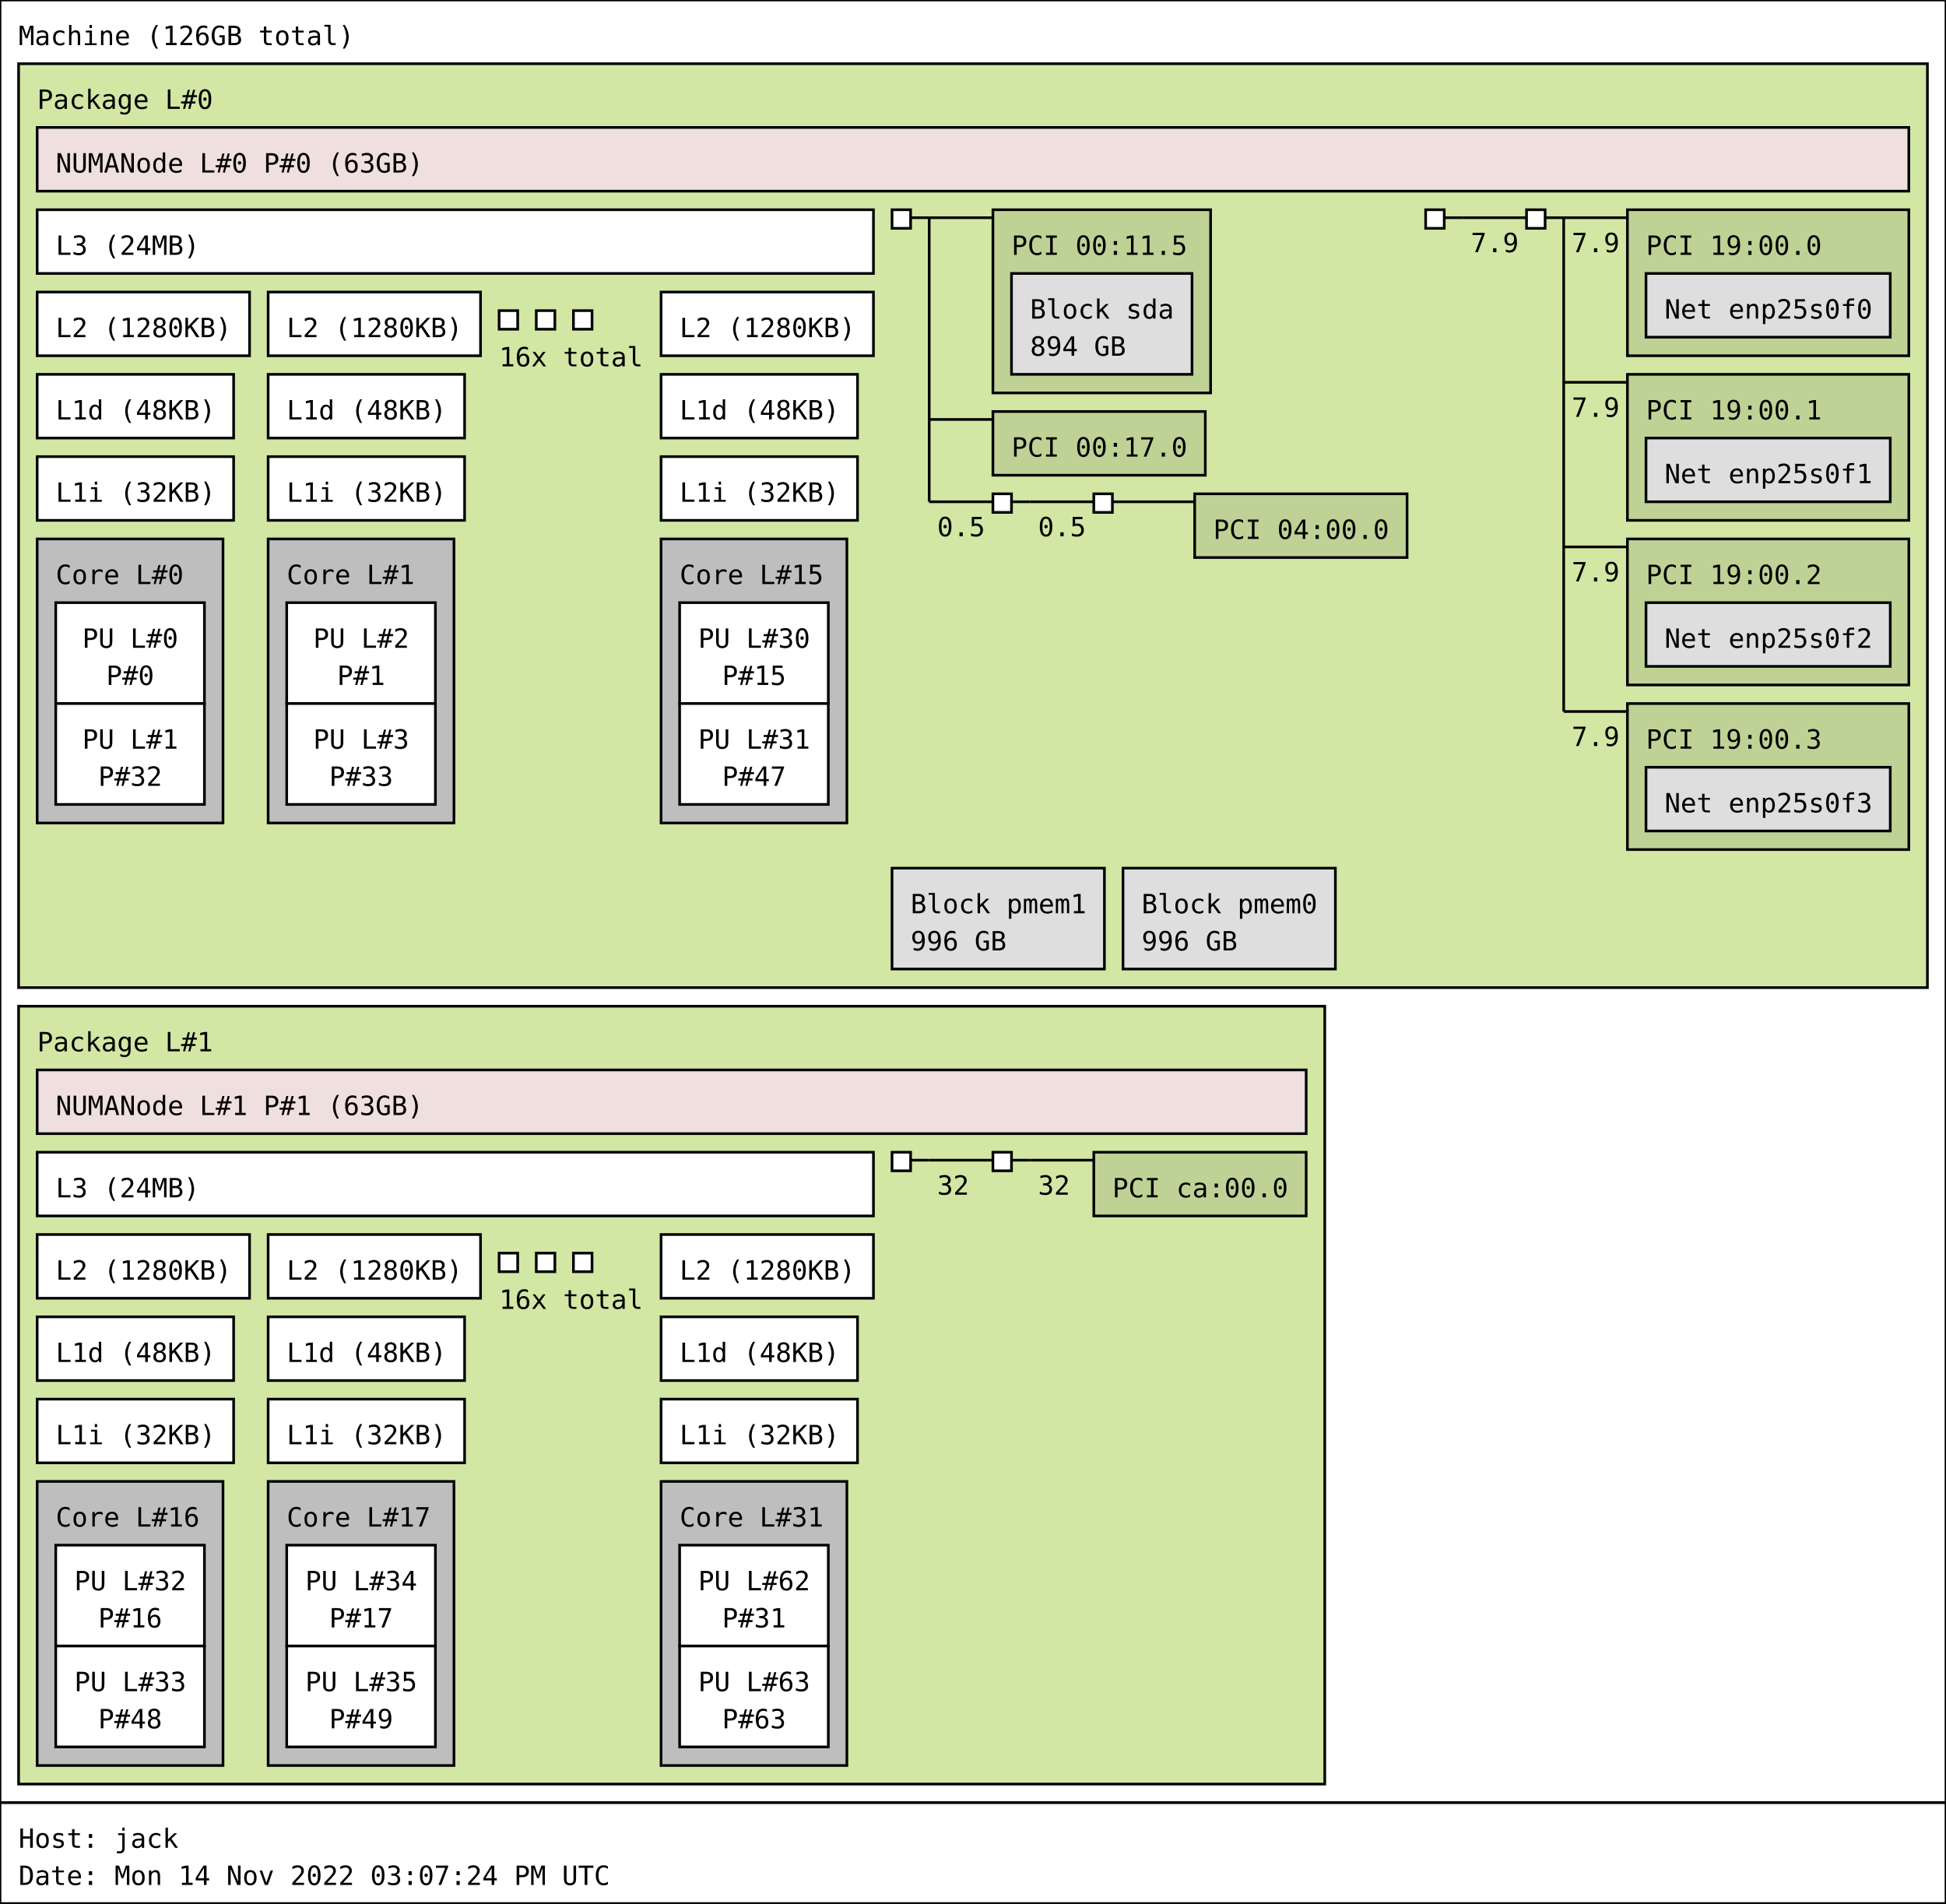
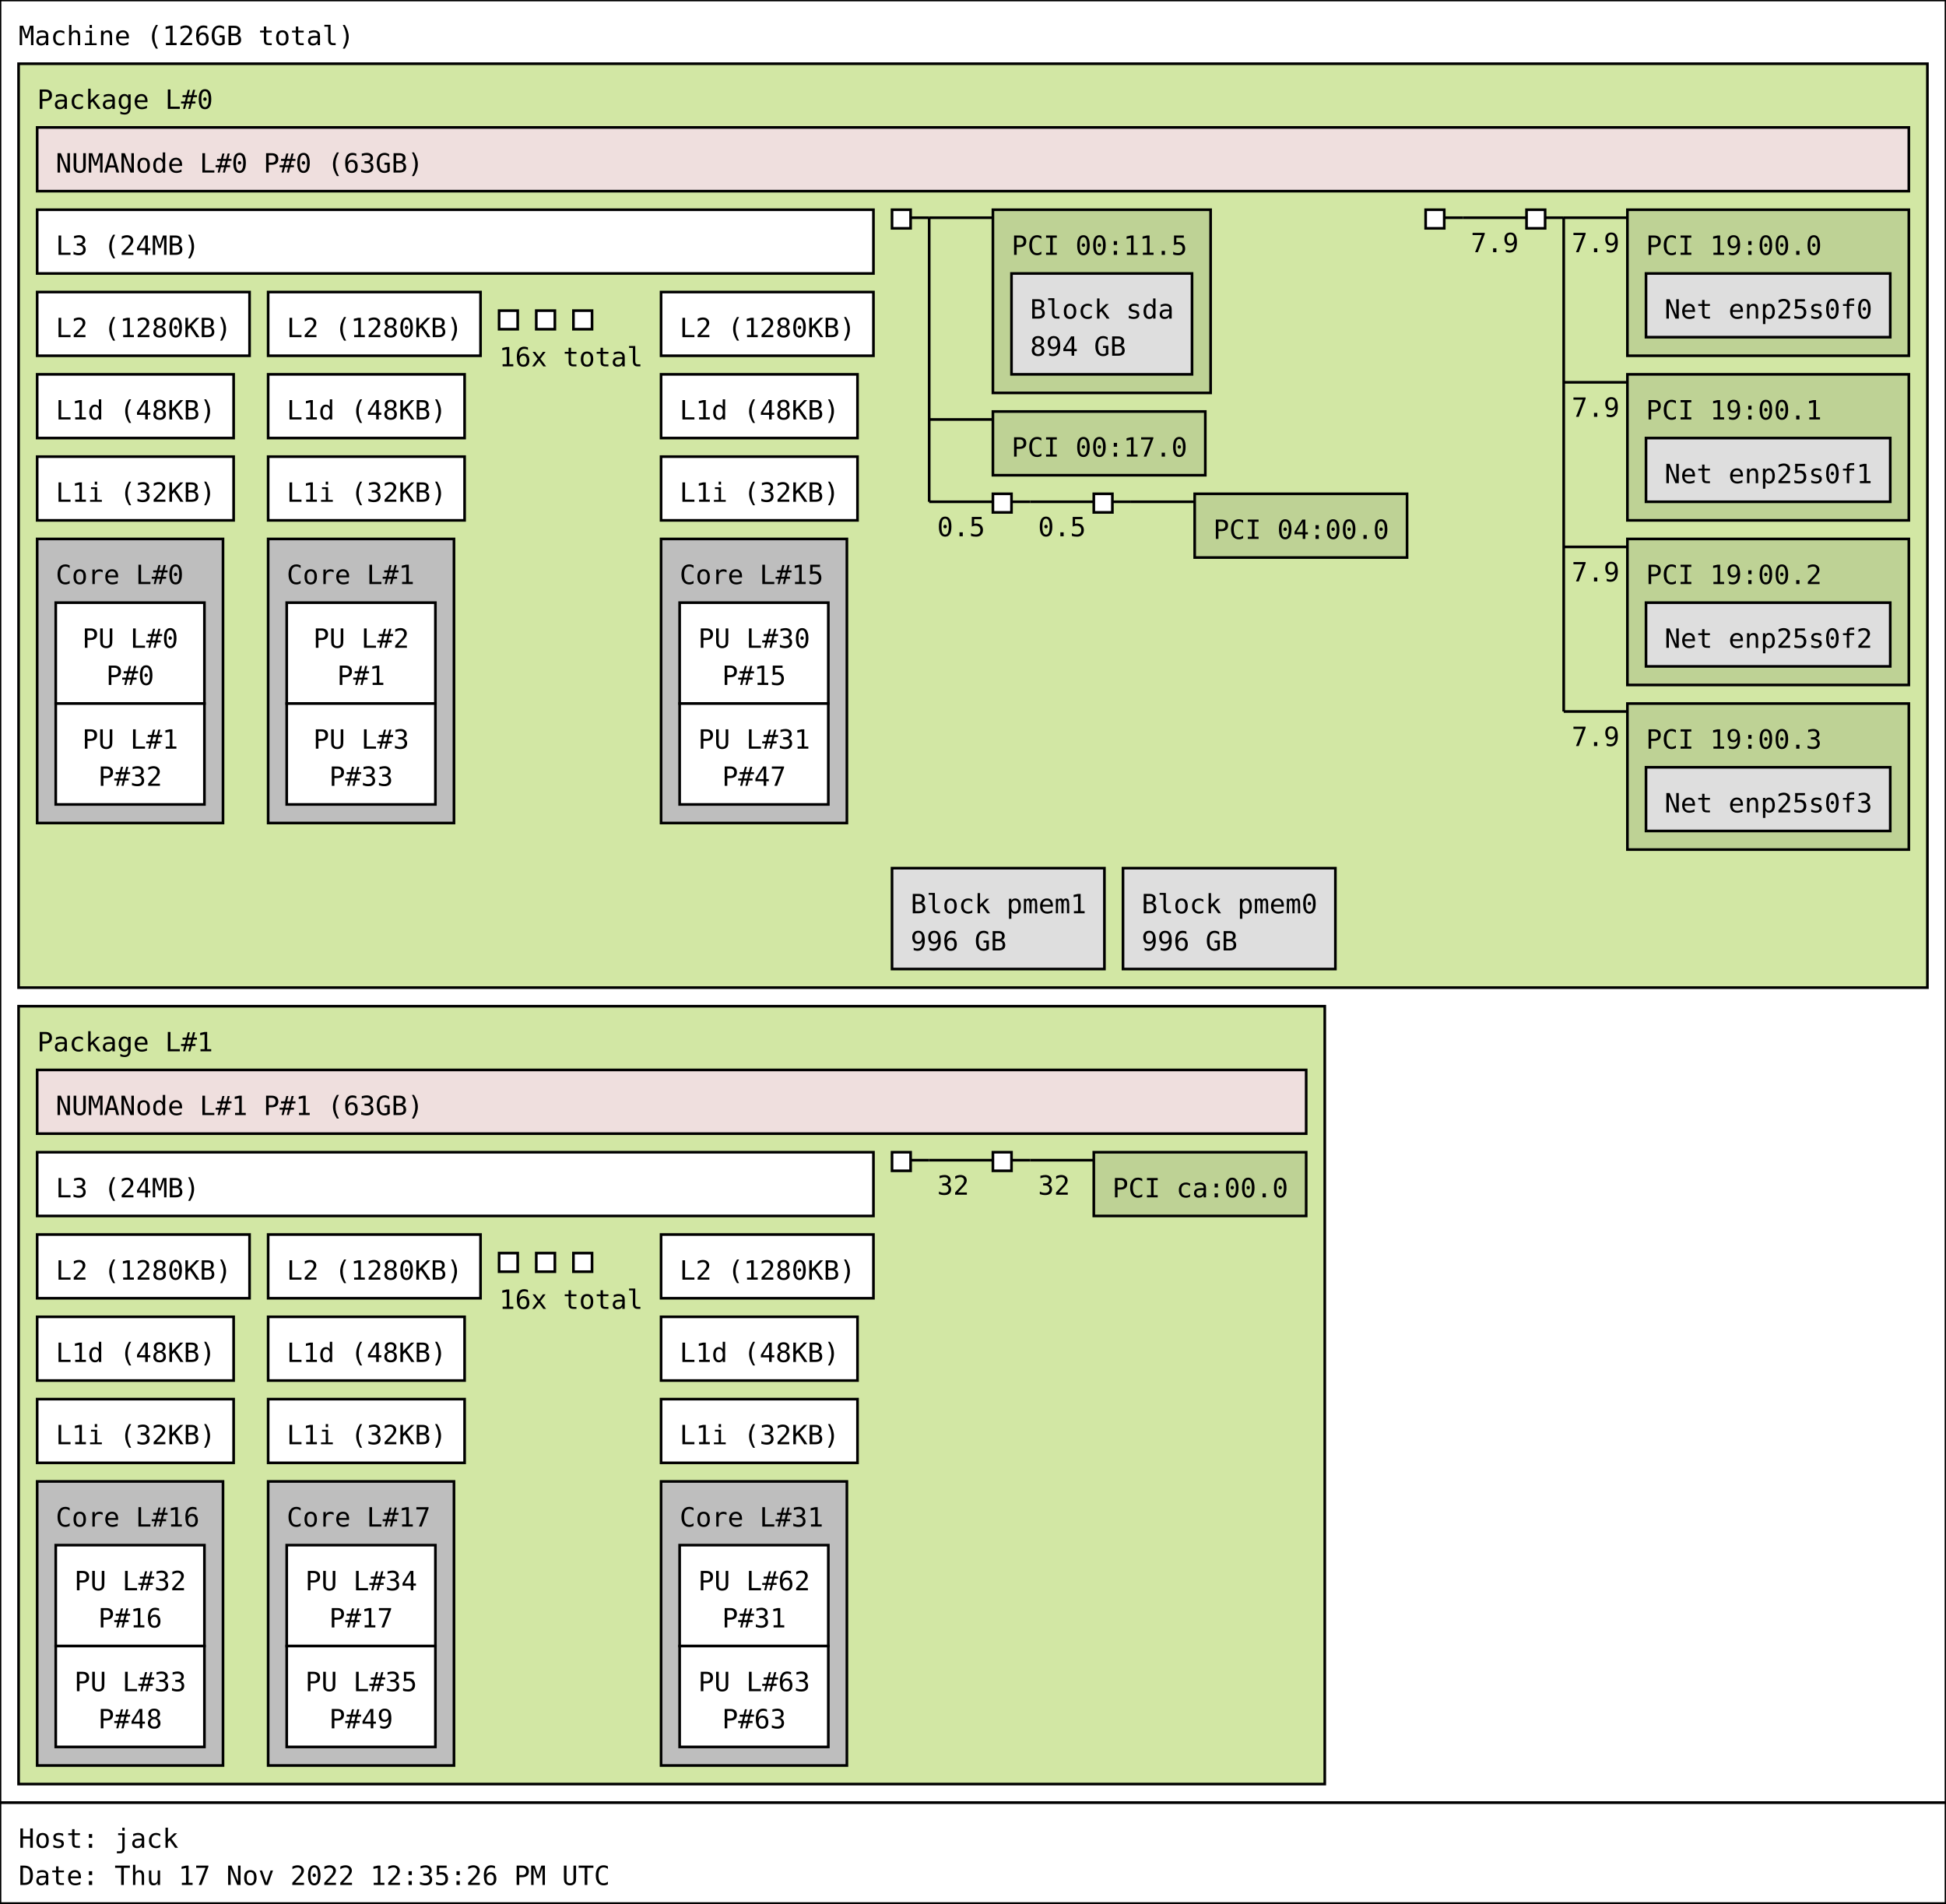
<svg xmlns="http://www.w3.org/2000/svg" width="733px" height="717px" viewBox="0 0 733px 717px" version="1.1">
  <rect id="Machine_0_rect" class="Machine" x="0" y="0" width="733" height="679" fill="rgb(255,255,255)" stroke="rgb(0,0,0)" stroke-width="1" />
  <text id="Machine_0_text" class="Machine" font-family="Monospace" x="7" y="17" fill="rgb(0,0,0)" font-size="10px">Machine (126GB total)</text>
  <rect id="Package_0_rect" class="Package" x="7" y="24" width="719" height="348" fill="rgb(210,231,164)" stroke="rgb(0,0,0)" stroke-width="1" />
  <text id="Package_0_text" class="Package" font-family="Monospace" x="14" y="41" fill="rgb(0,0,0)" font-size="10px">Package L#0</text>
  <rect id="L3_0_rect" class="L3" x="14" y="79" width="315" height="24" fill="rgb(255,255,255)" stroke="rgb(0,0,0)" stroke-width="1" />
  <text id="L3_0_text" class="L3" font-family="Monospace" x="21" y="96" fill="rgb(0,0,0)" font-size="10px">L3 (24MB)</text>
  <rect id="L2_0_rect" class="L2" x="14" y="110" width="80" height="24" fill="rgb(255,255,255)" stroke="rgb(0,0,0)" stroke-width="1" />
  <text id="L2_0_text" class="L2" font-family="Monospace" x="21" y="127" fill="rgb(0,0,0)" font-size="10px">L2 (1280KB)</text>
  <rect id="L1d_0_rect" class="L1d" x="14" y="141" width="74" height="24" fill="rgb(255,255,255)" stroke="rgb(0,0,0)" stroke-width="1" />
  <text id="L1d_0_text" class="L1d" font-family="Monospace" x="21" y="158" fill="rgb(0,0,0)" font-size="10px">L1d (48KB)</text>
  <rect id="L1i_0_rect" class="L1i" x="14" y="172" width="74" height="24" fill="rgb(255,255,255)" stroke="rgb(0,0,0)" stroke-width="1" />
  <text id="L1i_0_text" class="L1i" font-family="Monospace" x="21" y="189" fill="rgb(0,0,0)" font-size="10px">L1i (32KB)</text>
  <rect id="Core_0_rect" class="Core" x="14" y="203" width="70" height="107" fill="rgb(190,190,190)" stroke="rgb(0,0,0)" stroke-width="1" />
  <text id="Core_0_text" class="Core" font-family="Monospace" x="21" y="220" fill="rgb(0,0,0)" font-size="10px">Core L#0</text>
  <rect id="PU_0_rect" class="PU" x="21" y="227" width="56" height="38" fill="rgb(255,255,255)" stroke="rgb(0,0,0)" stroke-width="1" />
  <text id="PU_0_text" class="PU" font-family="Monospace" x="31" y="244" fill="rgb(0,0,0)" font-size="10px">PU L#0</text>
  <text id="PU_0_text_1" class="PU" font-family="Monospace" x="40" y="258" fill="rgb(0,0,0)" font-size="10px">P#0</text>
  <rect id="PU_1_rect" class="PU" x="21" y="265" width="56" height="38" fill="rgb(255,255,255)" stroke="rgb(0,0,0)" stroke-width="1" />
  <text id="PU_1_text" class="PU" font-family="Monospace" x="31" y="282" fill="rgb(0,0,0)" font-size="10px">PU L#1</text>
  <text id="PU_1_text_1" class="PU" font-family="Monospace" x="37" y="296" fill="rgb(0,0,0)" font-size="10px">P#32</text>
  <rect id="L2_1_rect" class="L2" x="101" y="110" width="80" height="24" fill="rgb(255,255,255)" stroke="rgb(0,0,0)" stroke-width="1" />
  <text id="L2_1_text" class="L2" font-family="Monospace" x="108" y="127" fill="rgb(0,0,0)" font-size="10px">L2 (1280KB)</text>
  <rect id="L1d_1_rect" class="L1d" x="101" y="141" width="74" height="24" fill="rgb(255,255,255)" stroke="rgb(0,0,0)" stroke-width="1" />
  <text id="L1d_1_text" class="L1d" font-family="Monospace" x="108" y="158" fill="rgb(0,0,0)" font-size="10px">L1d (48KB)</text>
  <rect id="L1i_1_rect" class="L1i" x="101" y="172" width="74" height="24" fill="rgb(255,255,255)" stroke="rgb(0,0,0)" stroke-width="1" />
  <text id="L1i_1_text" class="L1i" font-family="Monospace" x="108" y="189" fill="rgb(0,0,0)" font-size="10px">L1i (32KB)</text>
  <rect id="Core_1_rect" class="Core" x="101" y="203" width="70" height="107" fill="rgb(190,190,190)" stroke="rgb(0,0,0)" stroke-width="1" />
  <text id="Core_1_text" class="Core" font-family="Monospace" x="108" y="220" fill="rgb(0,0,0)" font-size="10px">Core L#1</text>
  <rect id="PU_2_rect" class="PU" x="108" y="227" width="56" height="38" fill="rgb(255,255,255)" stroke="rgb(0,0,0)" stroke-width="1" />
  <text id="PU_2_text" class="PU" font-family="Monospace" x="118" y="244" fill="rgb(0,0,0)" font-size="10px">PU L#2</text>
  <text id="PU_2_text_1" class="PU" font-family="Monospace" x="127" y="258" fill="rgb(0,0,0)" font-size="10px">P#1</text>
  <rect id="PU_3_rect" class="PU" x="108" y="265" width="56" height="38" fill="rgb(255,255,255)" stroke="rgb(0,0,0)" stroke-width="1" />
  <text id="PU_3_text" class="PU" font-family="Monospace" x="118" y="282" fill="rgb(0,0,0)" font-size="10px">PU L#3</text>
  <text id="PU_3_text_1" class="PU" font-family="Monospace" x="124" y="296" fill="rgb(0,0,0)" font-size="10px">P#33</text>
  <rect id="L2_2_rect" class="L2" x="188" y="117" width="7" height="7" fill="rgb(255,255,255)" stroke="rgb(0,0,0)" stroke-width="1" />
  <rect id="L2_2_rect" class="L2" x="202" y="117" width="7" height="7" fill="rgb(255,255,255)" stroke="rgb(0,0,0)" stroke-width="1" />
  <rect id="L2_2_rect" class="L2" x="216" y="117" width="7" height="7" fill="rgb(255,255,255)" stroke="rgb(0,0,0)" stroke-width="1" />
  <text id="L2_2_text" class="L2" font-family="Monospace" x="188" y="138" fill="rgb(0,0,0)" font-size="10px">16x total</text>
  <rect id="L2_15_rect" class="L2" x="249" y="110" width="80" height="24" fill="rgb(255,255,255)" stroke="rgb(0,0,0)" stroke-width="1" />
  <text id="L2_15_text" class="L2" font-family="Monospace" x="256" y="127" fill="rgb(0,0,0)" font-size="10px">L2 (1280KB)</text>
  <rect id="L1d_15_rect" class="L1d" x="249" y="141" width="74" height="24" fill="rgb(255,255,255)" stroke="rgb(0,0,0)" stroke-width="1" />
  <text id="L1d_15_text" class="L1d" font-family="Monospace" x="256" y="158" fill="rgb(0,0,0)" font-size="10px">L1d (48KB)</text>
  <rect id="L1i_15_rect" class="L1i" x="249" y="172" width="74" height="24" fill="rgb(255,255,255)" stroke="rgb(0,0,0)" stroke-width="1" />
  <text id="L1i_15_text" class="L1i" font-family="Monospace" x="256" y="189" fill="rgb(0,0,0)" font-size="10px">L1i (32KB)</text>
  <rect id="Core_15_rect" class="Core" x="249" y="203" width="70" height="107" fill="rgb(190,190,190)" stroke="rgb(0,0,0)" stroke-width="1" />
  <text id="Core_15_text" class="Core" font-family="Monospace" x="256" y="220" fill="rgb(0,0,0)" font-size="10px">Core L#15</text>
  <rect id="PU_30_rect" class="PU" x="256" y="227" width="56" height="38" fill="rgb(255,255,255)" stroke="rgb(0,0,0)" stroke-width="1" />
  <text id="PU_30_text" class="PU" font-family="Monospace" x="263" y="244" fill="rgb(0,0,0)" font-size="10px">PU L#30</text>
  <text id="PU_30_text_1" class="PU" font-family="Monospace" x="272" y="258" fill="rgb(0,0,0)" font-size="10px">P#15</text>
  <rect id="PU_31_rect" class="PU" x="256" y="265" width="56" height="38" fill="rgb(255,255,255)" stroke="rgb(0,0,0)" stroke-width="1" />
  <text id="PU_31_text" class="PU" font-family="Monospace" x="263" y="282" fill="rgb(0,0,0)" font-size="10px">PU L#31</text>
  <text id="PU_31_text_1" class="PU" font-family="Monospace" x="272" y="296" fill="rgb(0,0,0)" font-size="10px">P#47</text>
  <rect id="NUMANode_0_rect" class="NUMANode" x="14" y="48" width="705" height="24" fill="rgb(239,223,222)" stroke="rgb(0,0,0)" stroke-width="1" />
  <text id="NUMANode_0_text" class="NUMANode" font-family="Monospace" x="21" y="65" fill="rgb(0,0,0)" font-size="10px">NUMANode L#0 P#0 (63GB)</text>
  <rect id="HostBridge_0_rect" class="HostBridge" x="336" y="79" width="7" height="7" fill="rgb(255,255,255)" stroke="rgb(0,0,0)" stroke-width="1" />
  <line id="HostBridge_0_line" class="HostBridge" x1="343" y1="82" x2="350" y2="82" stroke="rgb(0,0,0)" stroke-width="1" />
  <line id="HostBridge_0_line_2" class="HostBridge" x1="350" y1="82" x2="374" y2="82" stroke="rgb(0,0,0)" stroke-width="1" />
  <line id="HostBridge_0_line_3" class="HostBridge" x1="350" y1="158" x2="374" y2="158" stroke="rgb(0,0,0)" stroke-width="1" />
  <line id="HostBridge_0_line_4" class="HostBridge" x1="350" y1="189" x2="374" y2="189" stroke="rgb(0,0,0)" stroke-width="1" />
  <text id="HostBridge_0_text_4" class="HostBridge" font-family="Monospace" x="353" y="202" fill="rgb(0,0,0)" font-size="10px">0.5</text>
  <line id="HostBridge_0_line_1" class="HostBridge" x1="350" y1="82" x2="350" y2="189" stroke="rgb(0,0,0)" stroke-width="1" />
  <rect id="PCI_0_rect" class="PCI" x="374" y="79" width="82" height="69" fill="rgb(190,210,149)" stroke="rgb(0,0,0)" stroke-width="1" />
  <text id="PCI_0_text" class="PCI" font-family="Monospace" x="381" y="96" fill="rgb(0,0,0)" font-size="10px">PCI 00:11.5</text>
  <rect id="Block_0_rect" class="Block" x="381" y="103" width="68" height="38" fill="rgb(222,222,222)" stroke="rgb(0,0,0)" stroke-width="1" />
  <text id="Block_0_text" class="Block" font-family="Monospace" x="388" y="120" fill="rgb(0,0,0)" font-size="10px">Block sda</text>
  <text id="Block_0_text_1" class="Block" font-family="Monospace" x="388" y="134" fill="rgb(0,0,0)" font-size="10px">894 GB</text>
  <rect id="PCI_1_rect" class="PCI" x="374" y="155" width="80" height="24" fill="rgb(190,210,149)" stroke="rgb(0,0,0)" stroke-width="1" />
  <text id="PCI_1_text" class="PCI" font-family="Monospace" x="381" y="172" fill="rgb(0,0,0)" font-size="10px">PCI 00:17.0</text>
  <rect id="PCIBridge_1_rect" class="PCIBridge" x="374" y="186" width="7" height="7" fill="rgb(255,255,255)" stroke="rgb(0,0,0)" stroke-width="1" />
  <line id="PCIBridge_1_line" class="PCIBridge" x1="381" y1="189" x2="388" y2="189" stroke="rgb(0,0,0)" stroke-width="1" />
  <line id="PCIBridge_1_line_2" class="PCIBridge" x1="388" y1="189" x2="412" y2="189" stroke="rgb(0,0,0)" stroke-width="1" />
  <text id="PCIBridge_1_text_2" class="PCIBridge" font-family="Monospace" x="391" y="202" fill="rgb(0,0,0)" font-size="10px">0.5</text>
  <line id="PCIBridge_1_line_1" class="PCIBridge" x1="388" y1="189" x2="388" y2="189" stroke="rgb(0,0,0)" stroke-width="1" />
  <rect id="PCIBridge_2_rect" class="PCIBridge" x="412" y="186" width="7" height="7" fill="rgb(255,255,255)" stroke="rgb(0,0,0)" stroke-width="1" />
  <line id="PCIBridge_2_line" class="PCIBridge" x1="419" y1="189" x2="426" y2="189" stroke="rgb(0,0,0)" stroke-width="1" />
  <line id="PCIBridge_2_line_2" class="PCIBridge" x1="426" y1="189" x2="450" y2="189" stroke="rgb(0,0,0)" stroke-width="1" />
  <line id="PCIBridge_2_line_1" class="PCIBridge" x1="426" y1="189" x2="426" y2="189" stroke="rgb(0,0,0)" stroke-width="1" />
  <rect id="PCI_2_rect" class="PCI" x="450" y="186" width="80" height="24" fill="rgb(190,210,149)" stroke="rgb(0,0,0)" stroke-width="1" />
  <text id="PCI_2_text" class="PCI" font-family="Monospace" x="457" y="203" fill="rgb(0,0,0)" font-size="10px">PCI 04:00.0</text>
  <rect id="HostBridge_3_rect" class="HostBridge" x="537" y="79" width="7" height="7" fill="rgb(255,255,255)" stroke="rgb(0,0,0)" stroke-width="1" />
  <line id="HostBridge_3_line" class="HostBridge" x1="544" y1="82" x2="551" y2="82" stroke="rgb(0,0,0)" stroke-width="1" />
  <line id="HostBridge_3_line_2" class="HostBridge" x1="551" y1="82" x2="575" y2="82" stroke="rgb(0,0,0)" stroke-width="1" />
  <text id="HostBridge_3_text_2" class="HostBridge" font-family="Monospace" x="554" y="95" fill="rgb(0,0,0)" font-size="10px">7.9</text>
  <line id="HostBridge_3_line_1" class="HostBridge" x1="551" y1="82" x2="551" y2="82" stroke="rgb(0,0,0)" stroke-width="1" />
  <rect id="PCIBridge_4_rect" class="PCIBridge" x="575" y="79" width="7" height="7" fill="rgb(255,255,255)" stroke="rgb(0,0,0)" stroke-width="1" />
  <line id="PCIBridge_4_line" class="PCIBridge" x1="582" y1="82" x2="589" y2="82" stroke="rgb(0,0,0)" stroke-width="1" />
  <line id="PCIBridge_4_line_2" class="PCIBridge" x1="589" y1="82" x2="613" y2="82" stroke="rgb(0,0,0)" stroke-width="1" />
  <text id="PCIBridge_4_text_2" class="PCIBridge" font-family="Monospace" x="592" y="95" fill="rgb(0,0,0)" font-size="10px">7.9</text>
  <line id="PCIBridge_4_line_3" class="PCIBridge" x1="589" y1="144" x2="613" y2="144" stroke="rgb(0,0,0)" stroke-width="1" />
  <text id="PCIBridge_4_text_3" class="PCIBridge" font-family="Monospace" x="592" y="157" fill="rgb(0,0,0)" font-size="10px">7.9</text>
  <line id="PCIBridge_4_line_4" class="PCIBridge" x1="589" y1="206" x2="613" y2="206" stroke="rgb(0,0,0)" stroke-width="1" />
  <text id="PCIBridge_4_text_4" class="PCIBridge" font-family="Monospace" x="592" y="219" fill="rgb(0,0,0)" font-size="10px">7.9</text>
  <line id="PCIBridge_4_line_5" class="PCIBridge" x1="589" y1="268" x2="613" y2="268" stroke="rgb(0,0,0)" stroke-width="1" />
  <text id="PCIBridge_4_text_5" class="PCIBridge" font-family="Monospace" x="592" y="281" fill="rgb(0,0,0)" font-size="10px">7.9</text>
  <line id="PCIBridge_4_line_1" class="PCIBridge" x1="589" y1="82" x2="589" y2="268" stroke="rgb(0,0,0)" stroke-width="1" />
  <rect id="PCI_3_rect" class="PCI" x="613" y="79" width="106" height="55" fill="rgb(190,210,149)" stroke="rgb(0,0,0)" stroke-width="1" />
  <text id="PCI_3_text" class="PCI" font-family="Monospace" x="620" y="96" fill="rgb(0,0,0)" font-size="10px">PCI 19:00.0</text>
  <rect id="Net_1_rect" class="Net" x="620" y="103" width="92" height="24" fill="rgb(222,222,222)" stroke="rgb(0,0,0)" stroke-width="1" />
  <text id="Net_1_text" class="Net" font-family="Monospace" x="627" y="120" fill="rgb(0,0,0)" font-size="10px">Net enp25s0f0</text>
  <rect id="PCI_4_rect" class="PCI" x="613" y="141" width="106" height="55" fill="rgb(190,210,149)" stroke="rgb(0,0,0)" stroke-width="1" />
  <text id="PCI_4_text" class="PCI" font-family="Monospace" x="620" y="158" fill="rgb(0,0,0)" font-size="10px">PCI 19:00.1</text>
  <rect id="Net_2_rect" class="Net" x="620" y="165" width="92" height="24" fill="rgb(222,222,222)" stroke="rgb(0,0,0)" stroke-width="1" />
  <text id="Net_2_text" class="Net" font-family="Monospace" x="627" y="182" fill="rgb(0,0,0)" font-size="10px">Net enp25s0f1</text>
  <rect id="PCI_5_rect" class="PCI" x="613" y="203" width="106" height="55" fill="rgb(190,210,149)" stroke="rgb(0,0,0)" stroke-width="1" />
  <text id="PCI_5_text" class="PCI" font-family="Monospace" x="620" y="220" fill="rgb(0,0,0)" font-size="10px">PCI 19:00.2</text>
  <rect id="Net_3_rect" class="Net" x="620" y="227" width="92" height="24" fill="rgb(222,222,222)" stroke="rgb(0,0,0)" stroke-width="1" />
  <text id="Net_3_text" class="Net" font-family="Monospace" x="627" y="244" fill="rgb(0,0,0)" font-size="10px">Net enp25s0f2</text>
  <rect id="PCI_6_rect" class="PCI" x="613" y="265" width="106" height="55" fill="rgb(190,210,149)" stroke="rgb(0,0,0)" stroke-width="1" />
  <text id="PCI_6_text" class="PCI" font-family="Monospace" x="620" y="282" fill="rgb(0,0,0)" font-size="10px">PCI 19:00.3</text>
  <rect id="Net_4_rect" class="Net" x="620" y="289" width="92" height="24" fill="rgb(222,222,222)" stroke="rgb(0,0,0)" stroke-width="1" />
  <text id="Net_4_text" class="Net" font-family="Monospace" x="627" y="306" fill="rgb(0,0,0)" font-size="10px">Net enp25s0f3</text>
  <rect id="Block_5_rect" class="Block" x="336" y="327" width="80" height="38" fill="rgb(222,222,222)" stroke="rgb(0,0,0)" stroke-width="1" />
  <text id="Block_5_text" class="Block" font-family="Monospace" x="343" y="344" fill="rgb(0,0,0)" font-size="10px">Block pmem1</text>
  <text id="Block_5_text_1" class="Block" font-family="Monospace" x="343" y="358" fill="rgb(0,0,0)" font-size="10px">996 GB</text>
  <rect id="Block_6_rect" class="Block" x="423" y="327" width="80" height="38" fill="rgb(222,222,222)" stroke="rgb(0,0,0)" stroke-width="1" />
  <text id="Block_6_text" class="Block" font-family="Monospace" x="430" y="344" fill="rgb(0,0,0)" font-size="10px">Block pmem0</text>
  <text id="Block_6_text_1" class="Block" font-family="Monospace" x="430" y="358" fill="rgb(0,0,0)" font-size="10px">996 GB</text>
  <rect id="Package_1_rect" class="Package" x="7" y="379" width="492" height="293" fill="rgb(210,231,164)" stroke="rgb(0,0,0)" stroke-width="1" />
  <text id="Package_1_text" class="Package" font-family="Monospace" x="14" y="396" fill="rgb(0,0,0)" font-size="10px">Package L#1</text>
  <rect id="L3_1_rect" class="L3" x="14" y="434" width="315" height="24" fill="rgb(255,255,255)" stroke="rgb(0,0,0)" stroke-width="1" />
  <text id="L3_1_text" class="L3" font-family="Monospace" x="21" y="451" fill="rgb(0,0,0)" font-size="10px">L3 (24MB)</text>
  <rect id="L2_16_rect" class="L2" x="14" y="465" width="80" height="24" fill="rgb(255,255,255)" stroke="rgb(0,0,0)" stroke-width="1" />
  <text id="L2_16_text" class="L2" font-family="Monospace" x="21" y="482" fill="rgb(0,0,0)" font-size="10px">L2 (1280KB)</text>
  <rect id="L1d_16_rect" class="L1d" x="14" y="496" width="74" height="24" fill="rgb(255,255,255)" stroke="rgb(0,0,0)" stroke-width="1" />
  <text id="L1d_16_text" class="L1d" font-family="Monospace" x="21" y="513" fill="rgb(0,0,0)" font-size="10px">L1d (48KB)</text>
  <rect id="L1i_16_rect" class="L1i" x="14" y="527" width="74" height="24" fill="rgb(255,255,255)" stroke="rgb(0,0,0)" stroke-width="1" />
  <text id="L1i_16_text" class="L1i" font-family="Monospace" x="21" y="544" fill="rgb(0,0,0)" font-size="10px">L1i (32KB)</text>
  <rect id="Core_16_rect" class="Core" x="14" y="558" width="70" height="107" fill="rgb(190,190,190)" stroke="rgb(0,0,0)" stroke-width="1" />
  <text id="Core_16_text" class="Core" font-family="Monospace" x="21" y="575" fill="rgb(0,0,0)" font-size="10px">Core L#16</text>
  <rect id="PU_32_rect" class="PU" x="21" y="582" width="56" height="38" fill="rgb(255,255,255)" stroke="rgb(0,0,0)" stroke-width="1" />
  <text id="PU_32_text" class="PU" font-family="Monospace" x="28" y="599" fill="rgb(0,0,0)" font-size="10px">PU L#32</text>
  <text id="PU_32_text_1" class="PU" font-family="Monospace" x="37" y="613" fill="rgb(0,0,0)" font-size="10px">P#16</text>
  <rect id="PU_33_rect" class="PU" x="21" y="620" width="56" height="38" fill="rgb(255,255,255)" stroke="rgb(0,0,0)" stroke-width="1" />
  <text id="PU_33_text" class="PU" font-family="Monospace" x="28" y="637" fill="rgb(0,0,0)" font-size="10px">PU L#33</text>
  <text id="PU_33_text_1" class="PU" font-family="Monospace" x="37" y="651" fill="rgb(0,0,0)" font-size="10px">P#48</text>
  <rect id="L2_17_rect" class="L2" x="101" y="465" width="80" height="24" fill="rgb(255,255,255)" stroke="rgb(0,0,0)" stroke-width="1" />
  <text id="L2_17_text" class="L2" font-family="Monospace" x="108" y="482" fill="rgb(0,0,0)" font-size="10px">L2 (1280KB)</text>
  <rect id="L1d_17_rect" class="L1d" x="101" y="496" width="74" height="24" fill="rgb(255,255,255)" stroke="rgb(0,0,0)" stroke-width="1" />
  <text id="L1d_17_text" class="L1d" font-family="Monospace" x="108" y="513" fill="rgb(0,0,0)" font-size="10px">L1d (48KB)</text>
  <rect id="L1i_17_rect" class="L1i" x="101" y="527" width="74" height="24" fill="rgb(255,255,255)" stroke="rgb(0,0,0)" stroke-width="1" />
  <text id="L1i_17_text" class="L1i" font-family="Monospace" x="108" y="544" fill="rgb(0,0,0)" font-size="10px">L1i (32KB)</text>
  <rect id="Core_17_rect" class="Core" x="101" y="558" width="70" height="107" fill="rgb(190,190,190)" stroke="rgb(0,0,0)" stroke-width="1" />
  <text id="Core_17_text" class="Core" font-family="Monospace" x="108" y="575" fill="rgb(0,0,0)" font-size="10px">Core L#17</text>
  <rect id="PU_34_rect" class="PU" x="108" y="582" width="56" height="38" fill="rgb(255,255,255)" stroke="rgb(0,0,0)" stroke-width="1" />
  <text id="PU_34_text" class="PU" font-family="Monospace" x="115" y="599" fill="rgb(0,0,0)" font-size="10px">PU L#34</text>
  <text id="PU_34_text_1" class="PU" font-family="Monospace" x="124" y="613" fill="rgb(0,0,0)" font-size="10px">P#17</text>
  <rect id="PU_35_rect" class="PU" x="108" y="620" width="56" height="38" fill="rgb(255,255,255)" stroke="rgb(0,0,0)" stroke-width="1" />
  <text id="PU_35_text" class="PU" font-family="Monospace" x="115" y="637" fill="rgb(0,0,0)" font-size="10px">PU L#35</text>
  <text id="PU_35_text_1" class="PU" font-family="Monospace" x="124" y="651" fill="rgb(0,0,0)" font-size="10px">P#49</text>
  <rect id="L2_18_rect" class="L2" x="188" y="472" width="7" height="7" fill="rgb(255,255,255)" stroke="rgb(0,0,0)" stroke-width="1" />
  <rect id="L2_18_rect" class="L2" x="202" y="472" width="7" height="7" fill="rgb(255,255,255)" stroke="rgb(0,0,0)" stroke-width="1" />
  <rect id="L2_18_rect" class="L2" x="216" y="472" width="7" height="7" fill="rgb(255,255,255)" stroke="rgb(0,0,0)" stroke-width="1" />
  <text id="L2_18_text" class="L2" font-family="Monospace" x="188" y="493" fill="rgb(0,0,0)" font-size="10px">16x total</text>
  <rect id="L2_31_rect" class="L2" x="249" y="465" width="80" height="24" fill="rgb(255,255,255)" stroke="rgb(0,0,0)" stroke-width="1" />
  <text id="L2_31_text" class="L2" font-family="Monospace" x="256" y="482" fill="rgb(0,0,0)" font-size="10px">L2 (1280KB)</text>
  <rect id="L1d_31_rect" class="L1d" x="249" y="496" width="74" height="24" fill="rgb(255,255,255)" stroke="rgb(0,0,0)" stroke-width="1" />
  <text id="L1d_31_text" class="L1d" font-family="Monospace" x="256" y="513" fill="rgb(0,0,0)" font-size="10px">L1d (48KB)</text>
  <rect id="L1i_31_rect" class="L1i" x="249" y="527" width="74" height="24" fill="rgb(255,255,255)" stroke="rgb(0,0,0)" stroke-width="1" />
  <text id="L1i_31_text" class="L1i" font-family="Monospace" x="256" y="544" fill="rgb(0,0,0)" font-size="10px">L1i (32KB)</text>
  <rect id="Core_31_rect" class="Core" x="249" y="558" width="70" height="107" fill="rgb(190,190,190)" stroke="rgb(0,0,0)" stroke-width="1" />
  <text id="Core_31_text" class="Core" font-family="Monospace" x="256" y="575" fill="rgb(0,0,0)" font-size="10px">Core L#31</text>
  <rect id="PU_62_rect" class="PU" x="256" y="582" width="56" height="38" fill="rgb(255,255,255)" stroke="rgb(0,0,0)" stroke-width="1" />
  <text id="PU_62_text" class="PU" font-family="Monospace" x="263" y="599" fill="rgb(0,0,0)" font-size="10px">PU L#62</text>
  <text id="PU_62_text_1" class="PU" font-family="Monospace" x="272" y="613" fill="rgb(0,0,0)" font-size="10px">P#31</text>
  <rect id="PU_63_rect" class="PU" x="256" y="620" width="56" height="38" fill="rgb(255,255,255)" stroke="rgb(0,0,0)" stroke-width="1" />
  <text id="PU_63_text" class="PU" font-family="Monospace" x="263" y="637" fill="rgb(0,0,0)" font-size="10px">PU L#63</text>
  <text id="PU_63_text_1" class="PU" font-family="Monospace" x="272" y="651" fill="rgb(0,0,0)" font-size="10px">P#63</text>
  <rect id="NUMANode_1_rect" class="NUMANode" x="14" y="403" width="478" height="24" fill="rgb(239,223,222)" stroke="rgb(0,0,0)" stroke-width="1" />
  <text id="NUMANode_1_text" class="NUMANode" font-family="Monospace" x="21" y="420" fill="rgb(0,0,0)" font-size="10px">NUMANode L#1 P#1 (63GB)</text>
  <rect id="HostBridge_5_rect" class="HostBridge" x="336" y="434" width="7" height="7" fill="rgb(255,255,255)" stroke="rgb(0,0,0)" stroke-width="1" />
  <line id="HostBridge_5_line" class="HostBridge" x1="343" y1="437" x2="350" y2="437" stroke="rgb(0,0,0)" stroke-width="1" />
  <line id="HostBridge_5_line_2" class="HostBridge" x1="350" y1="437" x2="374" y2="437" stroke="rgb(0,0,0)" stroke-width="1" />
  <text id="HostBridge_5_text_2" class="HostBridge" font-family="Monospace" x="353" y="450" fill="rgb(0,0,0)" font-size="10px">32</text>
  <line id="HostBridge_5_line_1" class="HostBridge" x1="350" y1="437" x2="350" y2="437" stroke="rgb(0,0,0)" stroke-width="1" />
  <rect id="PCIBridge_6_rect" class="PCIBridge" x="374" y="434" width="7" height="7" fill="rgb(255,255,255)" stroke="rgb(0,0,0)" stroke-width="1" />
  <line id="PCIBridge_6_line" class="PCIBridge" x1="381" y1="437" x2="388" y2="437" stroke="rgb(0,0,0)" stroke-width="1" />
  <line id="PCIBridge_6_line_2" class="PCIBridge" x1="388" y1="437" x2="412" y2="437" stroke="rgb(0,0,0)" stroke-width="1" />
  <text id="PCIBridge_6_text_2" class="PCIBridge" font-family="Monospace" x="391" y="450" fill="rgb(0,0,0)" font-size="10px">32</text>
  <line id="PCIBridge_6_line_1" class="PCIBridge" x1="388" y1="437" x2="388" y2="437" stroke="rgb(0,0,0)" stroke-width="1" />
  <rect id="PCI_7_rect" class="PCI" x="412" y="434" width="80" height="24" fill="rgb(190,210,149)" stroke="rgb(0,0,0)" stroke-width="1" />
  <text id="PCI_7_text" class="PCI" font-family="Monospace" x="419" y="451" fill="rgb(0,0,0)" font-size="10px">PCI ca:00.0</text>
  <rect id="anon_rect" x="0" y="679" width="733" height="38" fill="rgb(255,255,255)" stroke="rgb(0,0,0)" stroke-width="1" />
  <text id="anon_text" font-family="Monospace" x="7" y="696" fill="rgb(0,0,0)" font-size="10px">Host: jack</text>
-   <text id="anon_text_1" font-family="Monospace" x="7" y="710" fill="rgb(0,0,0)" font-size="10px">Date: Mon 14 Nov 2022 03:07:24 PM UTC</text>
+   <text id="anon_text_1" font-family="Monospace" x="7" y="710" fill="rgb(0,0,0)" font-size="10px">Date: Thu 17 Nov 2022 12:35:26 PM UTC</text>
</svg>
